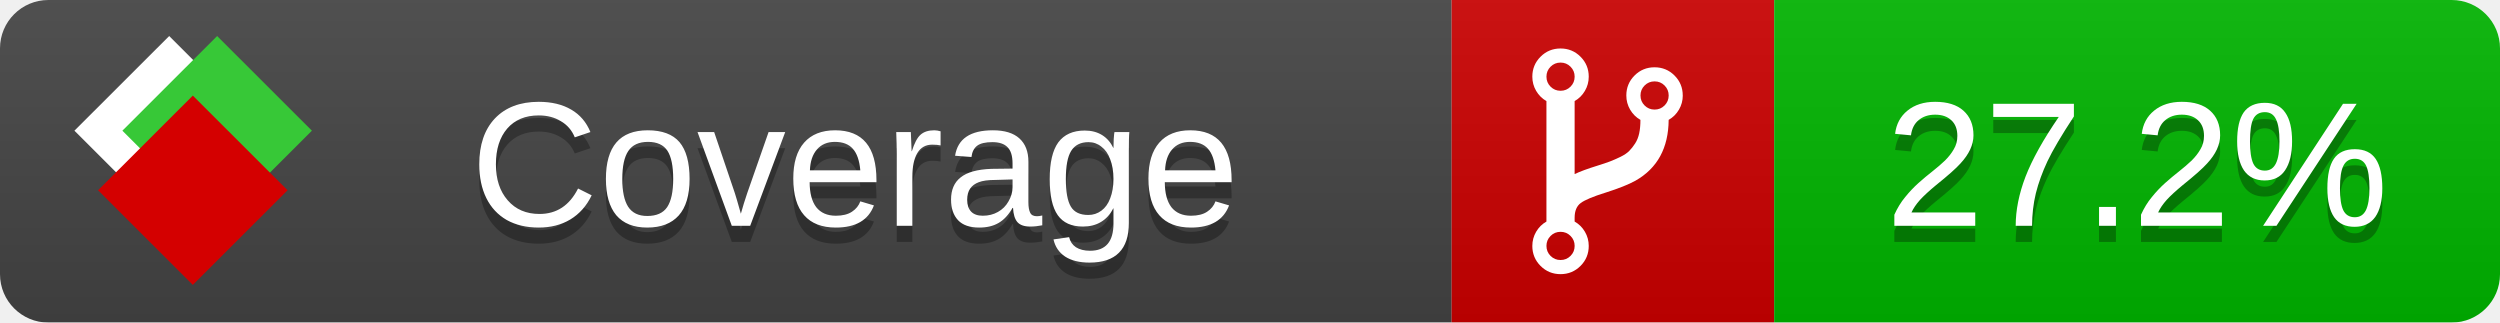
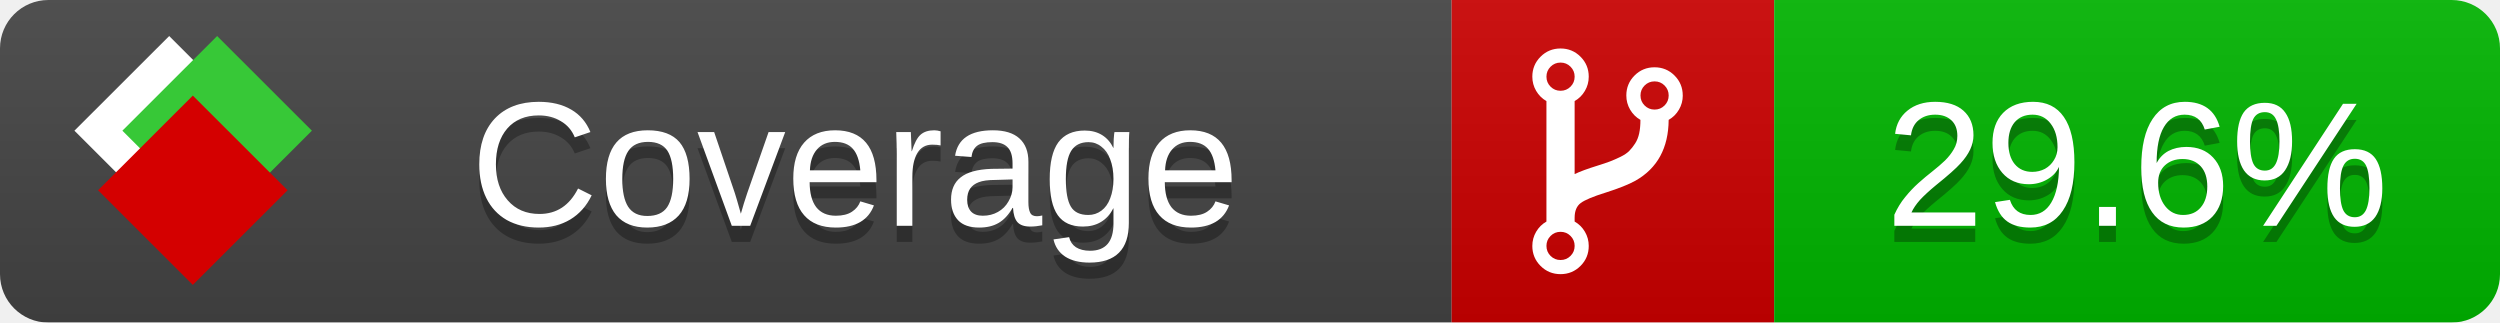
<svg xmlns="http://www.w3.org/2000/svg" xmlns:xlink="http://www.w3.org/1999/xlink" width="155" height="20">
  <style type="text/css">
          
            @keyframes fade1 {
                0% { visibility: visible; opacity: 1; }
               27% { visibility: visible; opacity: 1; }
               33% { visibility: hidden; opacity: 0; }
               60% { visibility: hidden; opacity: 0; }
               66% { visibility: hidden; opacity: 0; }
               93% { visibility: hidden; opacity: 0; }
              100% { visibility: visible; opacity: 1; }
            }
            @keyframes fade2 {
                0% { visibility: hidden; opacity: 0; }
               27% { visibility: hidden; opacity: 0; }
               33% { visibility: visible; opacity: 1; }
               60% { visibility: visible; opacity: 1; }
               66% { visibility: hidden; opacity: 0; }
               93% { visibility: hidden; opacity: 0; }
              100% { visibility: hidden; opacity: 0; }
            }
            @keyframes fade3 {
                0% { visibility: hidden; opacity: 0; }
               27% { visibility: hidden; opacity: 0; }
               33% { visibility: hidden; opacity: 0; }
               60% { visibility: hidden; opacity: 0; }
               66% { visibility: visible; opacity: 1; }
               93% { visibility: visible; opacity: 1; }
              100% { visibility: hidden; opacity: 0; }
            }
            .linecoverage {
                animation-duration: 15s;
                animation-name: fade1;
                animation-iteration-count: infinite;
            }
            .branchcoverage {
                animation-duration: 15s;
                animation-name: fade2;
                animation-iteration-count: infinite;
            }
            .methodcoverage {
                animation-duration: 15s;
                animation-name: fade3;
                animation-iteration-count: infinite;
            }
          
    </style>
  <defs>
    <linearGradient id="gradient" x2="0" y2="100%">
      <stop offset="0" stop-color="#bbb" stop-opacity=".1" />
      <stop offset="1" stop-opacity=".1" />
    </linearGradient>
    <linearGradient id="c">
      <stop offset="0" stop-color="#d40000" />
      <stop offset="1" stop-color="#ff2a2a" />
    </linearGradient>
    <linearGradient id="a">
      <stop offset="0" stop-color="#e0e0de" />
      <stop offset="1" stop-color="#fff" />
    </linearGradient>
    <linearGradient id="b">
      <stop offset="0" stop-color="#37c837" />
      <stop offset="1" stop-color="#217821" />
    </linearGradient>
    <linearGradient xlink:href="#a" id="e" x1="106.44" x2="69.96" y1="-11.96" y2="-46.84" gradientTransform="matrix(-.8426 -.00045 -.00045 -.8426 -94.27 -75.82)" gradientUnits="userSpaceOnUse" />
    <linearGradient xlink:href="#b" id="f" x1="56.19" x2="77.97" y1="-23.45" y2="10.62" gradientTransform="matrix(.8426 .00045 .00045 .8426 94.27 75.82)" gradientUnits="userSpaceOnUse" />
    <linearGradient xlink:href="#c" id="g" x1="79.98" x2="132.9" y1="10.79" y2="10.79" gradientTransform="matrix(.8426 .00045 .00045 .8426 94.27 75.82)" gradientUnits="userSpaceOnUse" />
    <mask id="mask">
      <rect width="155" height="20" rx="3" fill="#fff" />
    </mask>
    <g id="icon" transform="matrix(.04486 0 0 .04481 -.48 -.63)">
      <rect width="52.92" height="52.92" x="-109.72" y="-27.13" fill="url(#e)" transform="rotate(-135)" />
      <rect width="52.92" height="52.92" x="70.19" y="-39.18" fill="url(#f)" transform="rotate(45)" />
      <rect width="52.92" height="52.92" x="80.05" y="-15.74" fill="url(#g)" transform="rotate(45)" />
    </g>
  </defs>
  <g mask="url(#mask)">
    <rect x="0" y="0" width="90" height="20" fill="#444" />
    <rect x="90" y="0" width="20" height="20" fill="#c00" />
    <rect x="110" y="0" width="45" height="20" fill="#00B600" />
    <rect x="0" y="0" width="155" height="20" fill="url(#gradient)" />
  </g>
  <g>
    <path class="" fill="#fff" d="m 97.628,15.247 q 0,-0.364 -0.255,-0.619 -0.255,-0.255 -0.619,-0.255 -0.364,0 -0.619,0.255 -0.255,0.255 -0.255,0.619 0,0.364 0.255,0.619 0.255,0.255 0.619,0.255 0.364,0 0.619,-0.255 0.255,-0.255 0.255,-0.619 z m 0,-10.493 q 0,-0.364 -0.255,-0.619 -0.255,-0.255 -0.619,-0.255 -0.364,0 -0.619,0.255 -0.255,0.255 -0.255,0.619 0,0.364 0.255,0.619 0.255,0.255 0.619,0.255 0.364,0 0.619,-0.255 0.255,-0.255 0.255,-0.619 z m 5.83,1.166 q 0,-0.364 -0.255,-0.619 -0.255,-0.255 -0.619,-0.255 -0.364,0 -0.619,0.255 -0.255,0.255 -0.255,0.619 0,0.364 0.255,0.619 0.255,0.255 0.619,0.255 0.364,0 0.619,-0.255 0.255,-0.255 0.255,-0.619 z m 0.874,0 q 0,0.474 -0.237,0.879 -0.237,0.405 -0.638,0.633 -0.018,2.614 -2.059,3.771 -0.619,0.346 -1.849,0.738 -1.166,0.364 -1.544,0.647 -0.378,0.282 -0.378,0.911 l 0,0.237 q 0.401,0.228 0.638,0.633 0.237,0.405 0.237,0.879 0,0.729 -0.51,1.239 -0.51,0.51 -1.239,0.51 -0.729,0 -1.239,-0.51 -0.51,-0.51 -0.51,-1.239 0,-0.474 0.237,-0.879 0.237,-0.405 0.638,-0.633 l 0,-7.469 q -0.401,-0.228 -0.638,-0.633 -0.237,-0.405 -0.237,-0.879 0,-0.729 0.51,-1.239 0.51,-0.51 1.239,-0.51 0.729,0 1.239,0.51 0.51,0.51 0.51,1.239 0,0.474 -0.237,0.879 -0.237,0.405 -0.638,0.633 l 0,4.527 q 0.492,-0.237 1.403,-0.519 0.501,-0.155 0.797,-0.269 0.296,-0.114 0.642,-0.282 0.346,-0.169 0.537,-0.36 0.191,-0.191 0.369,-0.465 0.178,-0.273 0.255,-0.633 0.077,-0.36 0.077,-0.833 -0.401,-0.228 -0.638,-0.633 -0.237,-0.405 -0.237,-0.879 0,-0.729 0.51,-1.239 0.51,-0.51 1.239,-0.51 0.729,0 1.239,0.51 0.51,0.51 0.51,1.239 z" />
  </g>
  <g fill="#fff" text-anchor="middle" font-family="Verdana,Arial,Geneva,sans-serif" font-size="11">
    <a xlink:href="https://github.com/danielpalme/ReportGenerator" target="_top">
      <use xlink:href="#icon" transform="translate(3,1) scale(3.5)" />
    </a>
    <text x="53" y="15" fill="#010101" fill-opacity=".3">Coverage</text>
    <text x="53" y="14" fill="#fff">Coverage</text>
-     <text class="" x="132.5" y="15" fill="#010101" fill-opacity=".3">27.2%</text>
-     <text class="" x="132.5" y="14">27.2%</text>
+     <text class="" x="132.5" y="15" fill="#010101" fill-opacity=".3">29.6%</text>
+     <text class="" x="132.5" y="14">29.6%</text>
  </g>
  <g>
    <rect class="" x="90" y="0" width="65" height="20" fill-opacity="0" />
  </g>
</svg>
